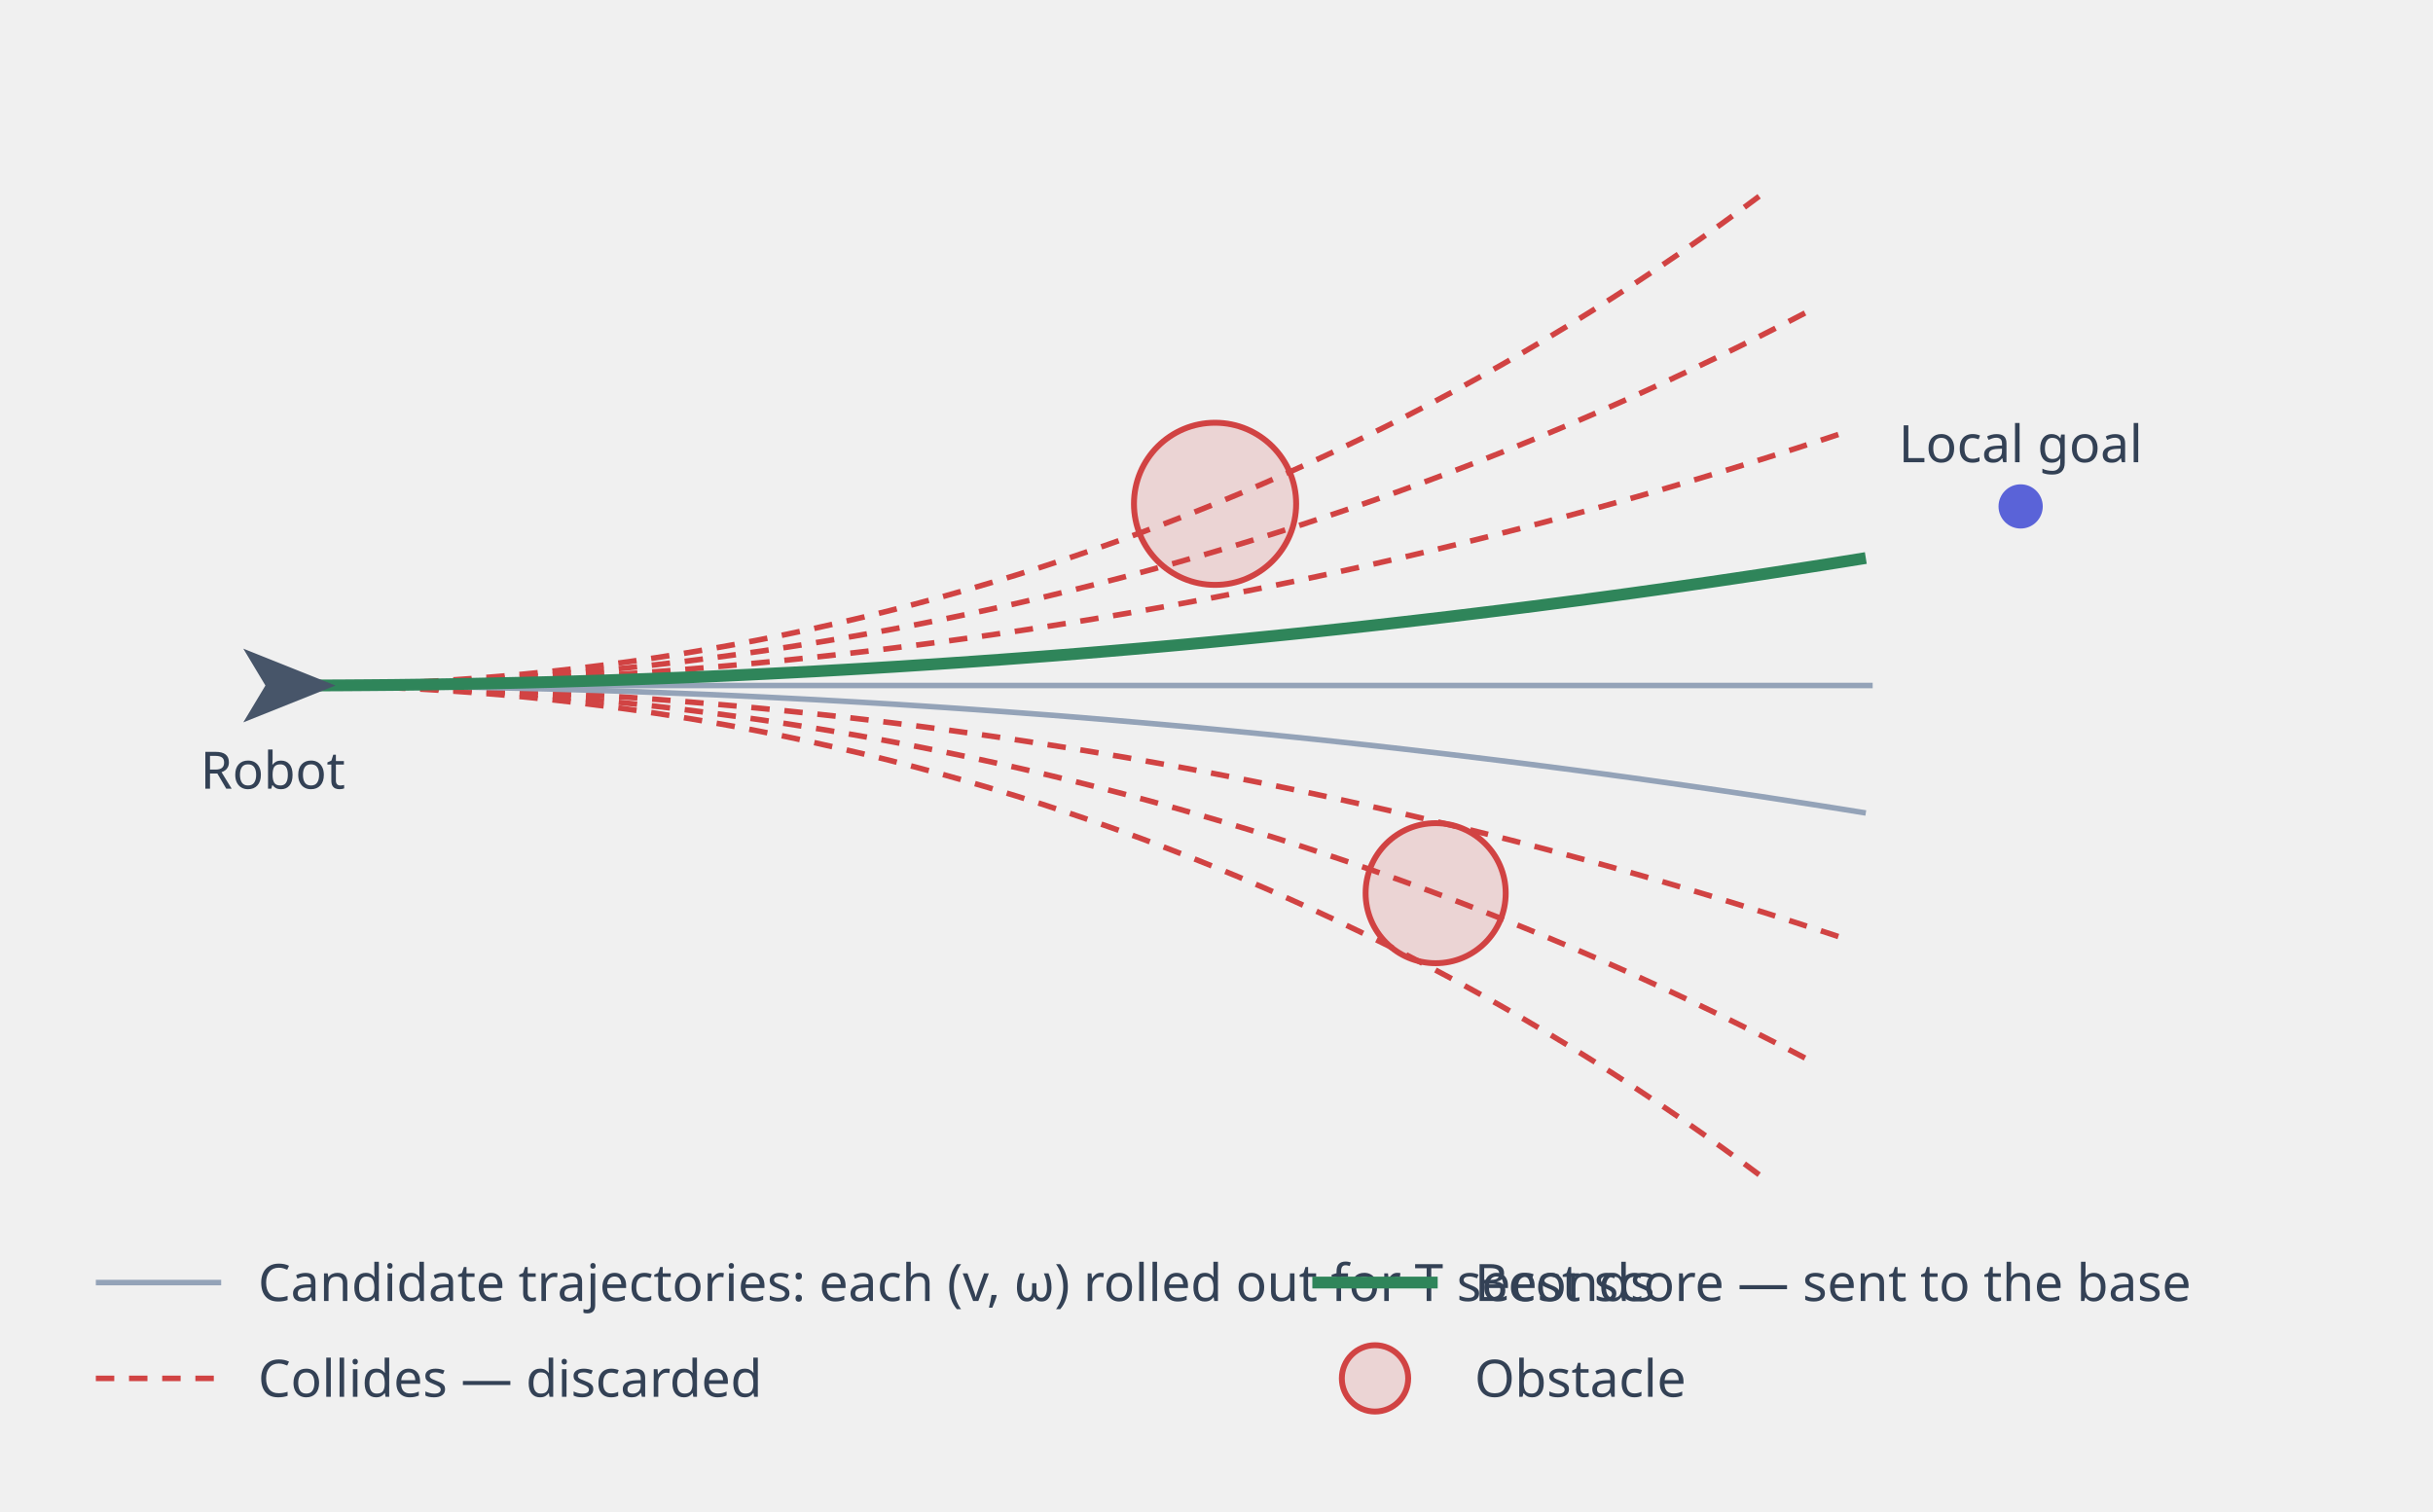
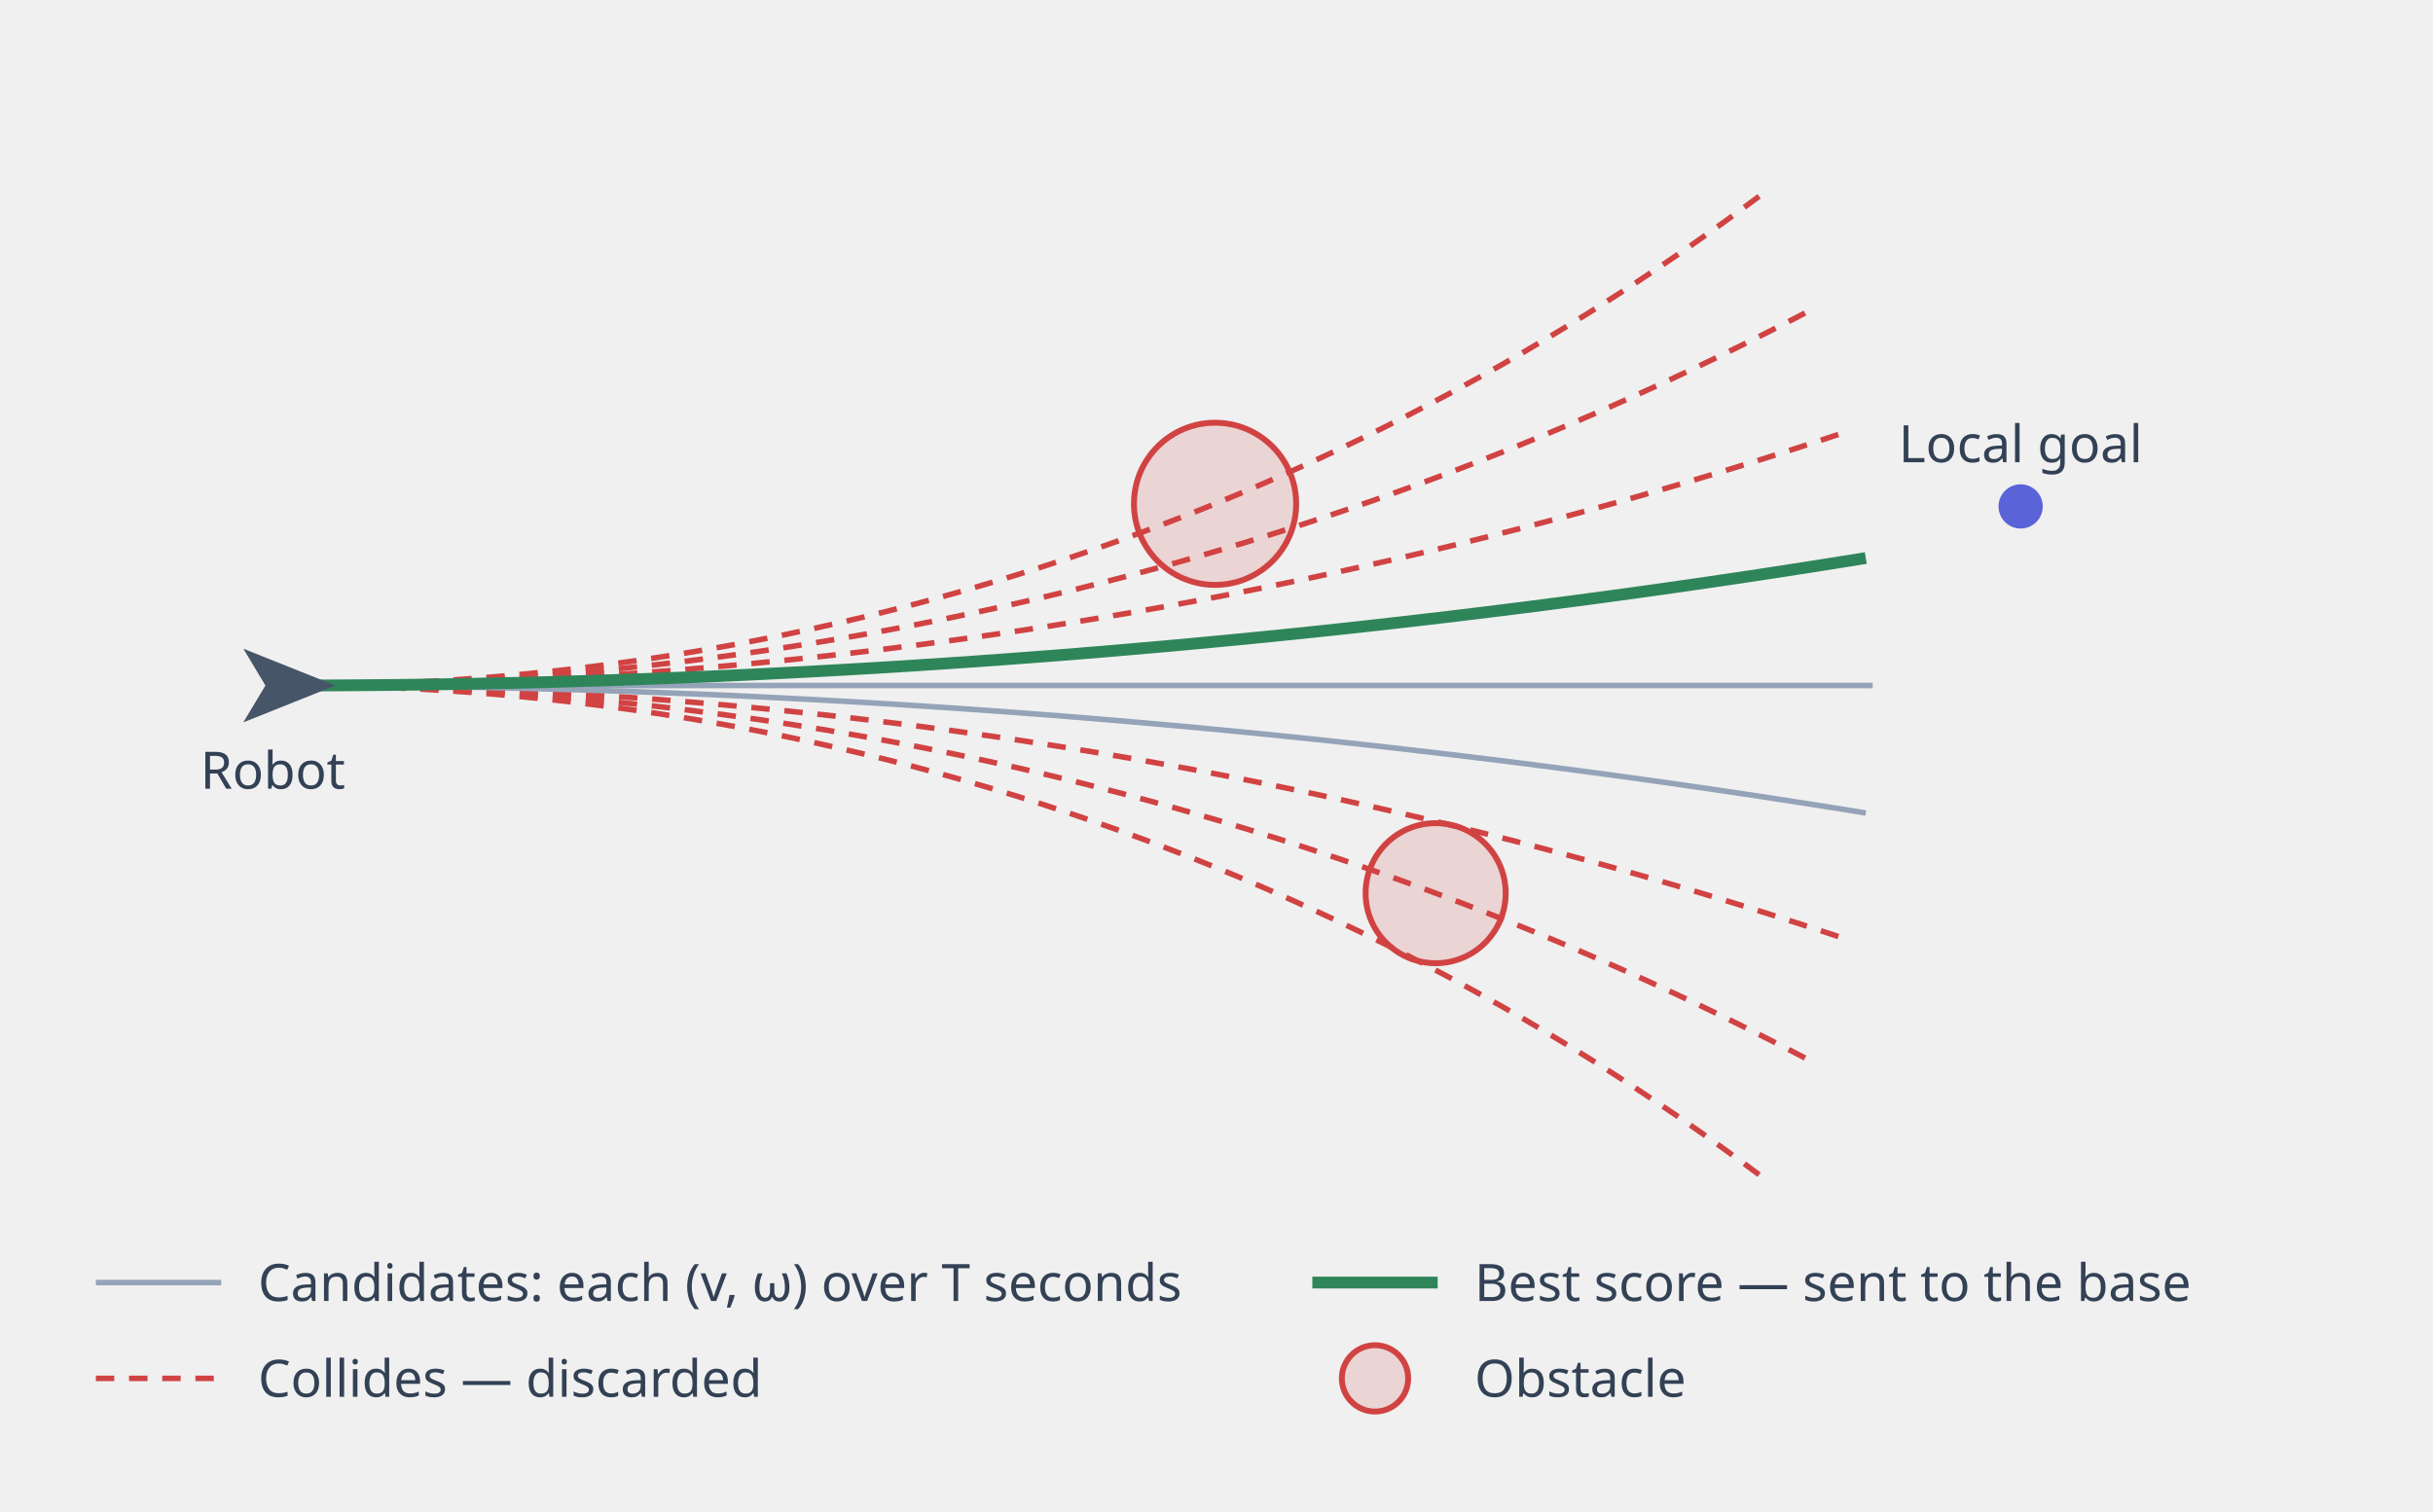
<svg xmlns="http://www.w3.org/2000/svg" viewBox="0 0 660 410" width="660" height="410" role="img" aria-label="DWA samples a number of linear and angular velocity pairs in velocity space, rolls each one out into an arc trajectory, discards the candidates that would collide, and uses its objective function to pick the highest-scoring one">
  <style>
    .txt   { fill: #334155; font-family: "Noto Sans SC","PingFang SC","Microsoft YaHei",system-ui,sans-serif; }
    .ink   { stroke: #475569; fill: none; }
    .f-ink { fill: #475569; }
    .muted { stroke: #94a3b8; fill: none; }
    .cand  { stroke: #94a3b8; fill: none; stroke-width: 1.5; }
    .bad   { stroke: #d14343; fill: none; stroke-width: 1.5; stroke-dasharray: 5 4; }
    .bad-s { stroke: #d14343; fill: none; stroke-width: 2.2; }
    .f-bad { fill: #d14343; }
    .hollow-bad { fill: #ffffff; fill-opacity: 0; stroke: #d14343; stroke-width: 1.8; stroke-dasharray: 3 3; }
    .best  { stroke: #2f855a; fill: none; stroke-width: 3.2; }
    .f-best{ fill: #2f855a; }
    .obs   { fill: #d14343; fill-opacity: .16; stroke: #d14343; stroke-width: 1.6; }
    .ring  { fill: none; stroke: #d14343; stroke-width: 1.3; stroke-dasharray: 5 4; }
    .glob  { stroke: #5a63d8; fill: none; stroke-width: 2; stroke-dasharray: 7 5; }
    .f-glob{ fill: #5a63d8; }
    @media (prefers-color-scheme: dark) {
      .txt { fill: #cbd5e1; }
      .ink { stroke: #cbd5e1; } .f-ink { fill: #cbd5e1; }
      .muted { stroke: #64748b; }
      .cand { stroke: #6b7a8f; }
      .bad, .bad-s { stroke: #f87171; } .f-bad { fill: #f87171; }
      .hollow-bad { stroke: #f87171; }
      .best { stroke: #4ade80; } .f-best { fill: #4ade80; }
      .obs { fill: #f87171; fill-opacity: .2; stroke: #f87171; }
      .ring { stroke: #f87171; }
      .glob { stroke: #a5b4fc; } .f-glob { fill: #a5b4fc; }
    }
  </style>
  <defs>
    <marker id="ah" viewBox="0 0 10 10" refX="9" refY="5" markerWidth="5" markerHeight="5" orient="auto-start-reverse">
      <path d="M 0 0 L 10 5 L 0 10 z" class="f-ink" />
    </marker>
    <marker id="ah-bad" viewBox="0 0 10 10" refX="9" refY="5" markerWidth="5" markerHeight="5" orient="auto-start-reverse">
      <path d="M 0 0 L 10 5 L 0 10 z" class="f-bad" />
    </marker>
    <marker id="ah-best" viewBox="0 0 10 10" refX="9" refY="5" markerWidth="5" markerHeight="5" orient="auto-start-reverse">
      <path d="M 0 0 L 10 5 L 0 10 z" class="f-best" />
    </marker>
  </defs>
  <g>
    <polyline class="bad" points="78,186 85.17,186.04 92.33,186.15 99.5,186.35 106.66,186.62 113.82,186.96 120.97,187.39 128.12,187.89 135.26,188.46 142.4,189.12 149.53,189.85 156.65,190.66 163.76,191.54 170.86,192.5 177.95,193.54 185.03,194.65 192.1,195.84 199.16,197.1 206.2,198.44 213.22,199.86 220.23,201.35 227.22,202.92 234.2,204.56 241.16,206.27 248.1,208.07 255.02,209.93 261.92,211.87 268.79,213.89 275.65,215.97 282.48,218.13 289.29,220.37 296.08,222.68 302.84,225.06 309.57,227.51 316.28,230.04 322.96,232.63 329.61,235.3 336.23,238.04 342.82,240.85 349.38,243.74 355.91,246.69 362.41,249.71 368.88,252.8 375.31,255.97 381.71,259.2 388.07,262.5 394.39,265.86 400.68,269.3 406.94,272.8 413.15,276.37 419.33,280.01 425.46,283.71 431.56,287.48 437.61,291.31 443.63,295.21 449.6,299.17 455.53,303.2 461.41,307.29 467.25,311.44 473.05,315.66 478.8,319.93" />
    <polyline class="bad" points="78,186 85.17,186.03 92.33,186.12 99.5,186.26 106.66,186.46 113.82,186.72 120.98,187.04 128.14,187.42 135.29,187.85 142.44,188.34 149.59,188.89 156.73,189.49 163.87,190.16 171,190.88 178.12,191.66 185.24,192.49 192.35,193.39 199.45,194.34 206.55,195.34 213.63,196.41 220.71,197.53 227.78,198.71 234.84,199.95 241.89,201.24 248.93,202.59 255.96,204 262.97,205.46 269.98,206.98 276.97,208.55 283.94,210.19 290.91,211.88 297.86,213.62 304.8,215.42 311.72,217.28 318.63,219.19 325.52,221.16 332.39,223.18 339.25,225.26 346.09,227.39 352.92,229.58 359.72,231.83 366.51,234.12 373.28,236.48 380.03,238.89 386.76,241.35 393.47,243.86 400.16,246.44 406.83,249.06 413.48,251.74 420.1,254.47 426.71,257.25 433.29,260.09 439.84,262.98 446.38,265.93 452.89,268.92 459.38,271.97 465.84,275.07 472.27,278.23 478.68,281.43 485.07,284.69 491.42,287.99" />
    <polyline class="bad" points="78,186 85.17,186.02 92.33,186.08 99.5,186.17 106.66,186.31 113.83,186.48 120.99,186.69 128.15,186.94 135.32,187.23 142.47,187.56 149.63,187.93 156.79,188.33 163.94,188.77 171.09,189.25 178.24,189.77 185.38,190.33 192.53,190.93 199.66,191.56 206.8,192.24 213.93,192.95 221.06,193.7 228.18,194.48 235.3,195.31 242.41,196.18 249.52,197.08 256.63,198.02 263.73,199 270.82,200.02 277.91,201.07 284.99,202.17 292.07,203.3 299.14,204.47 306.2,205.67 313.26,206.92 320.31,208.2 327.36,209.52 334.39,210.88 341.42,212.28 348.44,213.72 355.46,215.19 362.46,216.7 369.46,218.25 376.45,219.83 383.43,221.45 390.4,223.11 397.36,224.81 404.32,226.55 411.26,228.32 418.2,230.13 425.12,231.98 432.04,233.86 438.94,235.78 445.83,237.74 452.72,239.74 459.59,241.77 466.45,243.84 473.3,245.95 480.14,248.09 486.97,250.27 493.78,252.49 500.58,254.74" />
    <polyline class="cand" points="78,186 85.17,186.01 92.33,186.04 99.5,186.09 106.67,186.15 113.83,186.24 121,186.35 128.16,186.47 135.33,186.62 142.49,186.78 149.66,186.96 156.82,187.17 163.99,187.39 171.15,187.63 178.31,187.89 185.47,188.17 192.63,188.46 199.79,188.78 206.95,189.12 214.11,189.48 221.26,189.85 228.42,190.25 235.57,190.66 242.73,191.09 249.88,191.55 257.03,192.02 264.18,192.51 271.33,193.02 278.48,193.55 285.62,194.09 292.77,194.66 299.91,195.25 307.05,195.86 314.19,196.48 321.33,197.12 328.46,197.79 335.6,198.47 342.73,199.17 349.86,199.89 356.99,200.63 364.11,201.39 371.24,202.17 378.36,202.97 385.48,203.79 392.6,204.62 399.71,205.48 406.83,206.35 413.94,207.24 421.05,208.16 428.15,209.09 435.26,210.04 442.36,211.01 449.45,212 456.55,213.01 463.64,214.03 470.73,215.08 477.82,216.14 484.9,217.23 491.99,218.33 499.06,219.45 506.14,220.59" />
    <polyline class="cand" points="78,186 85.17,186 92.33,186 99.5,186 106.67,186 113.83,186 121,186 128.17,186 135.33,186 142.5,186 149.67,186 156.83,186 164,186 171.17,186 178.33,186 185.5,186 192.67,186 199.83,186 207,186 214.17,186 221.33,186 228.5,186 235.67,186 242.83,186 250,186 257.17,186 264.33,186 271.5,186 278.67,186 285.83,186 293,186 300.17,186 307.33,186 314.5,186 321.67,186 328.83,186 336,186 343.17,186 350.33,186 357.5,186 364.67,186 371.83,186 379,186 386.17,186 393.33,186 400.5,186 407.67,186 414.83,186 422,186 429.17,186 436.33,186 443.5,186 450.67,186 457.83,186 465,186 472.17,186 479.33,186 486.5,186 493.67,186 500.83,186 508,186" />
    <polyline class="bad" points="78,186 85.17,185.98 92.33,185.92 99.5,185.83 106.66,185.69 113.83,185.52 120.99,185.31 128.15,185.06 135.32,184.77 142.47,184.44 149.63,184.07 156.79,183.67 163.94,183.23 171.09,182.75 178.24,182.23 185.38,181.67 192.53,181.07 199.66,180.44 206.8,179.76 213.93,179.05 221.06,178.3 228.18,177.52 235.3,176.69 242.41,175.82 249.52,174.92 256.63,173.98 263.73,173 270.82,171.98 277.91,170.93 284.99,169.83 292.07,168.7 299.14,167.53 306.2,166.33 313.26,165.08 320.31,163.8 327.36,162.48 334.39,161.12 341.42,159.72 348.44,158.28 355.46,156.81 362.46,155.3 369.46,153.75 376.45,152.17 383.43,150.55 390.4,148.89 397.36,147.19 404.32,145.45 411.26,143.68 418.2,141.87 425.12,140.02 432.04,138.14 438.94,136.22 445.83,134.26 452.72,132.26 459.59,130.23 466.45,128.16 473.3,126.05 480.14,123.91 486.97,121.73 493.78,119.51 500.58,117.26" />
    <polyline class="bad" points="78,186 85.17,185.97 92.33,185.88 99.5,185.74 106.66,185.54 113.82,185.28 120.98,184.96 128.14,184.58 135.29,184.15 142.44,183.66 149.59,183.11 156.73,182.51 163.87,181.84 171,181.12 178.12,180.34 185.24,179.51 192.35,178.61 199.45,177.66 206.55,176.66 213.63,175.59 220.71,174.47 227.78,173.29 234.84,172.05 241.89,170.76 248.93,169.41 255.96,168 262.97,166.54 269.98,165.02 276.97,163.45 283.94,161.81 290.91,160.12 297.86,158.38 304.8,156.58 311.72,154.72 318.63,152.81 325.52,150.84 332.39,148.82 339.25,146.74 346.09,144.61 352.92,142.42 359.72,140.17 366.51,137.88 373.28,135.52 380.03,133.11 386.76,130.65 393.47,128.14 400.16,125.56 406.83,122.94 413.48,120.26 420.1,117.53 426.71,114.75 433.29,111.91 439.84,109.02 446.38,106.07 452.89,103.08 459.38,100.03 465.84,96.93 472.27,93.77 478.68,90.57 485.07,87.31 491.42,84.01" />
    <polyline class="bad" points="78,186 85.17,185.96 92.33,185.85 99.5,185.65 106.66,185.38 113.82,185.04 120.97,184.61 128.12,184.11 135.26,183.54 142.4,182.88 149.53,182.15 156.65,181.34 163.76,180.46 170.86,179.5 177.95,178.46 185.03,177.35 192.1,176.16 199.16,174.9 206.2,173.56 213.22,172.14 220.23,170.65 227.22,169.08 234.2,167.44 241.16,165.73 248.1,163.93 255.02,162.07 261.92,160.13 268.79,158.11 275.65,156.03 282.48,153.87 289.29,151.63 296.08,149.32 302.84,146.94 309.57,144.49 316.28,141.96 322.96,139.37 329.61,136.7 336.23,133.96 342.82,131.15 349.38,128.26 355.91,125.31 362.41,122.29 368.88,119.2 375.31,116.03 381.71,112.8 388.07,109.5 394.39,106.14 400.68,102.7 406.94,99.2 413.15,95.63 419.33,91.99 425.46,88.29 431.56,84.52 437.61,80.69 443.63,76.79 449.6,72.83 455.53,68.8 461.41,64.71 467.25,60.56 473.05,56.34 478.8,52.07" />
    <polyline class="best" points="78,186 85.17,185.99 92.33,185.96 99.5,185.91 106.67,185.85 113.83,185.76 121,185.65 128.16,185.53 135.33,185.38 142.49,185.22 149.66,185.04 156.82,184.83 163.99,184.61 171.15,184.37 178.31,184.11 185.47,183.83 192.63,183.54 199.79,183.22 206.95,182.88 214.11,182.52 221.26,182.15 228.42,181.75 235.57,181.34 242.73,180.91 249.88,180.45 257.03,179.98 264.18,179.49 271.33,178.98 278.48,178.45 285.62,177.91 292.77,177.34 299.91,176.75 307.05,176.14 314.19,175.52 321.33,174.88 328.46,174.21 335.6,173.53 342.73,172.83 349.86,172.11 356.99,171.37 364.11,170.61 371.24,169.83 378.36,169.03 385.48,168.21 392.6,167.38 399.71,166.52 406.83,165.65 413.94,164.76 421.05,163.84 428.15,162.91 435.26,161.96 442.36,160.99 449.45,160 456.55,158.99 463.64,157.97 470.73,156.92 477.82,155.86 484.9,154.77 491.99,153.67 499.06,152.55 506.14,151.41" />
    <circle class="obs" cx="329.61" cy="136.7" r="22" />
    <circle class="obs" cx="389.45" cy="242.35" r="19" />
    <polygon class="f-ink" points="66,176 91,186 66,196 72,186" />
    <text class="txt" x="74" y="214" font-size="14" text-anchor="middle">Robot</text>
    <circle class="f-glob" cx="548.14" cy="137.41" r="6" />
    <text class="txt" x="548.14" y="125.41" font-size="14" text-anchor="middle">Local goal</text>
    <g transform="translate(26,348)">
      <line class="cand" x1="0" y1="0" x2="34" y2="0" />
-       <text class="txt" x="44" y="5" font-size="14">Candidate trajectories: each (v, ω) rolled out for T seconds</text>
+       <text class="txt" x="44" y="5" font-size="14">Candidates: each (v, ω) over T seconds</text>
      <line class="bad" x1="0" y1="26" x2="34" y2="26" />
      <text class="txt" x="44" y="31" font-size="14">Collides — discarded</text>
      <line class="best" x1="330" y1="0" x2="364" y2="0" />
      <text class="txt" x="374" y="5" font-size="14">Best score — sent to the base</text>
      <circle class="obs" cx="347" cy="26" r="9" />
      <text class="txt" x="374" y="31" font-size="14">Obstacle</text>
    </g>
  </g>
</svg>
